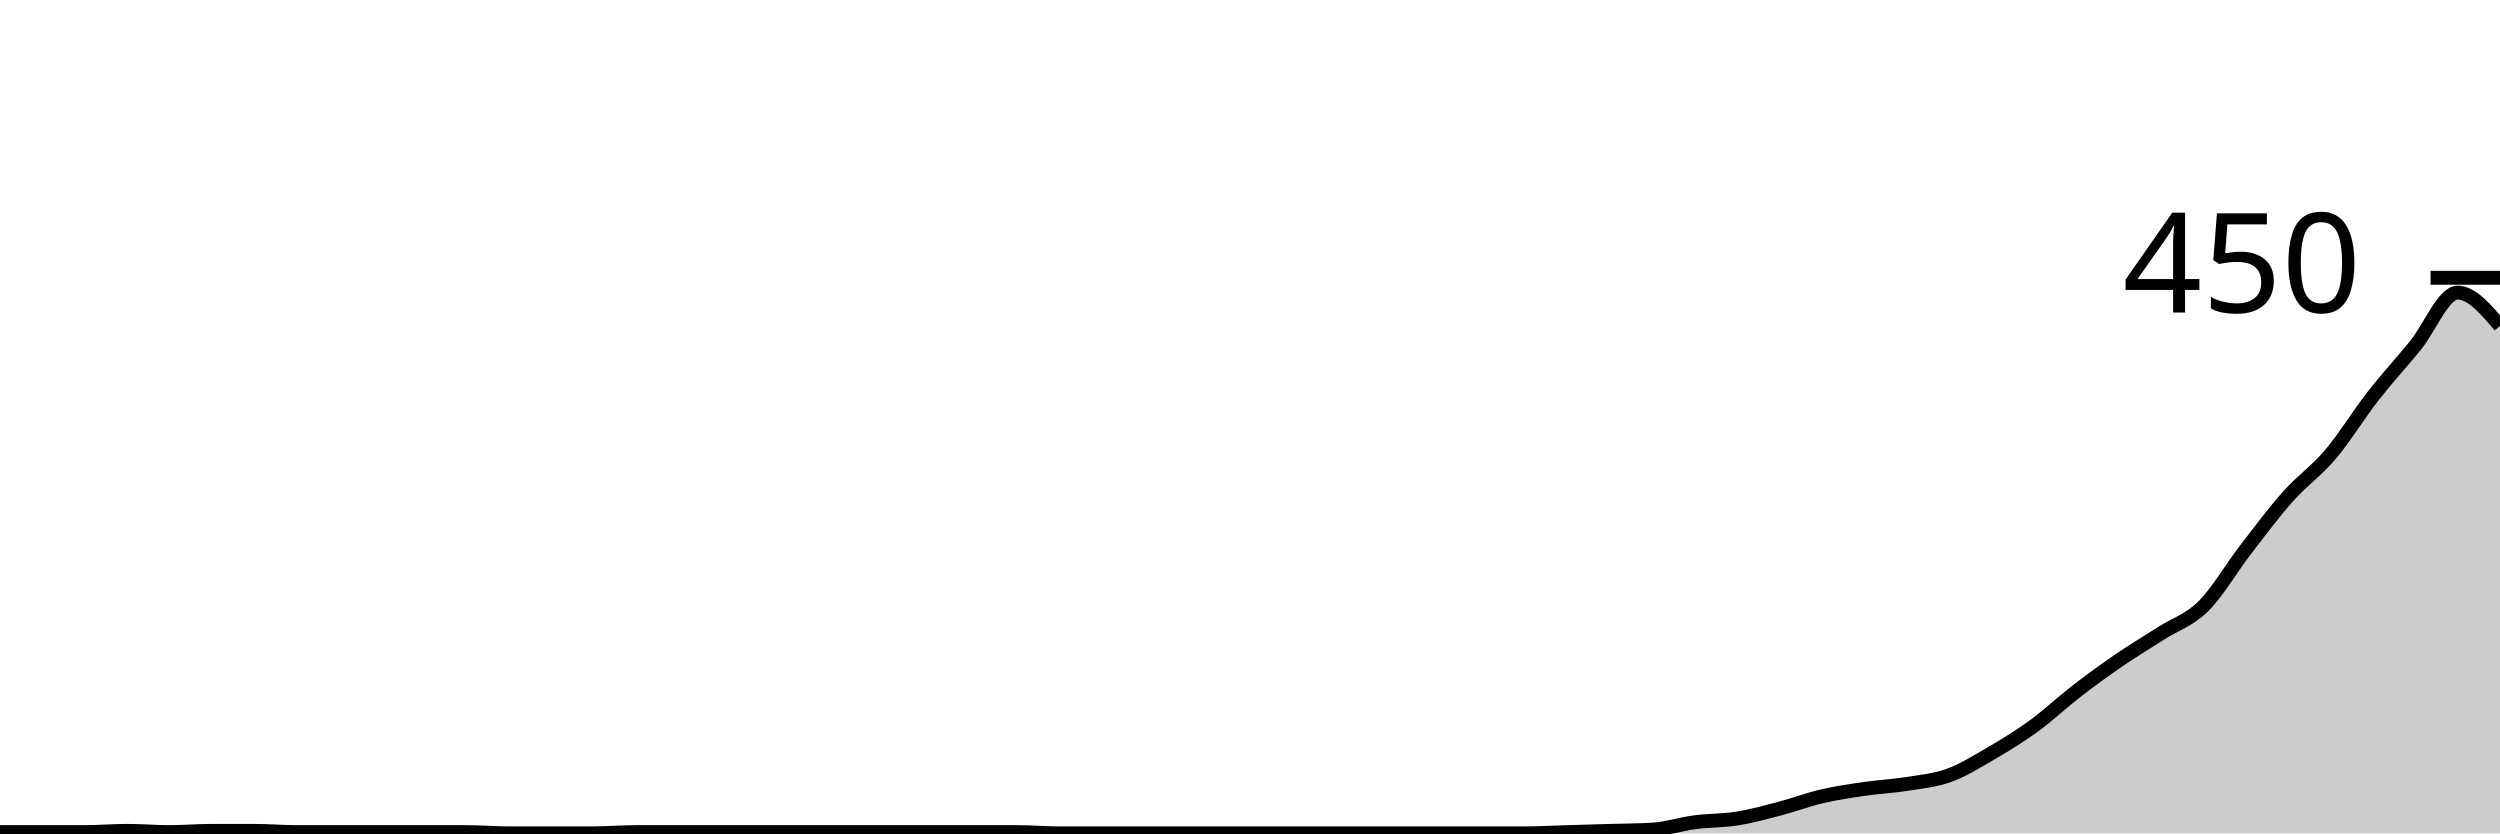
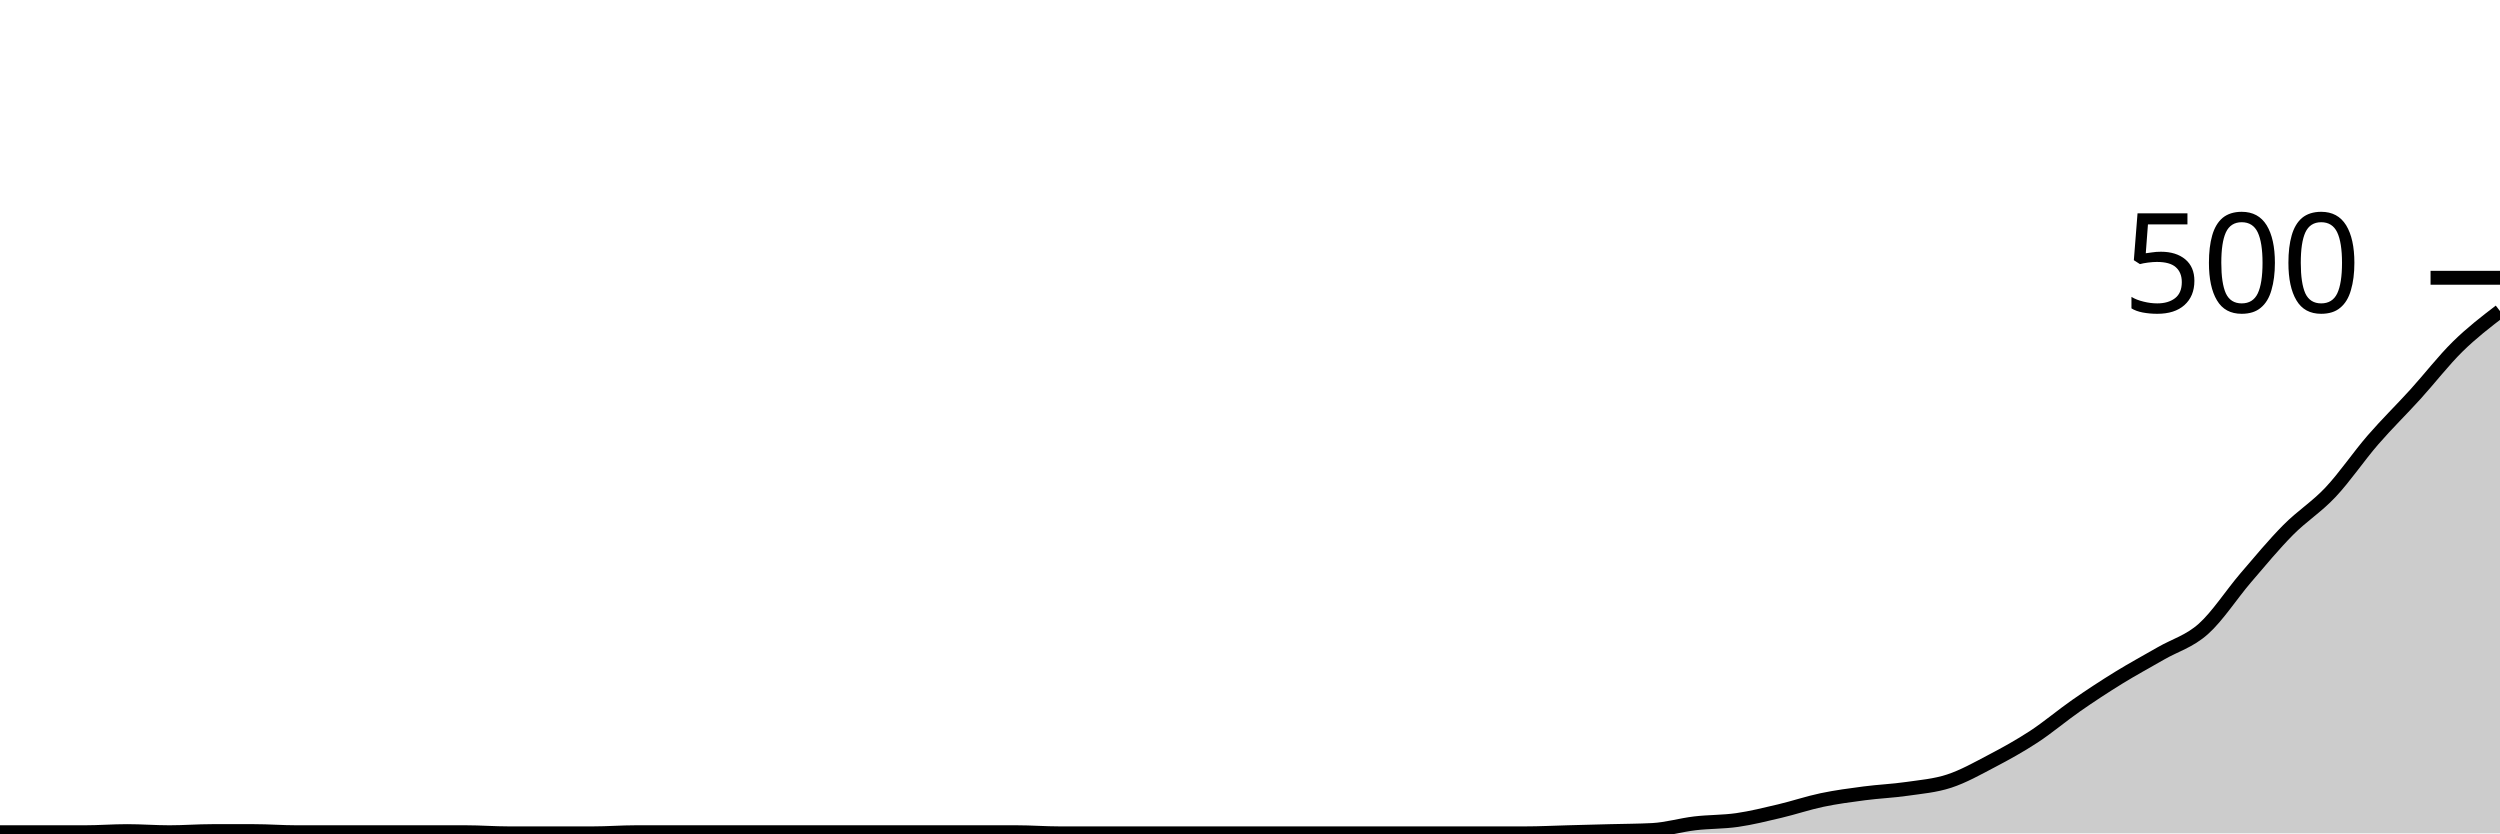
<svg xmlns="http://www.w3.org/2000/svg" viewBox="0 0 180 60">
  <g transform="translate(0,20)">
-     <path class="area" fill="rgba(0, 0, 0, 0.2)" d="M0,39.911C1.017,39.911,2.034,39.911,3.051,39.911C4.068,39.911,5.085,39.911,6.102,39.911C7.119,39.911,8.136,39.822,9.153,39.822C10.169,39.822,11.186,39.911,12.203,39.911C13.22,39.911,14.237,39.822,15.254,39.822C16.271,39.822,17.288,39.822,18.305,39.822C19.322,39.822,20.339,39.911,21.356,39.911C22.373,39.911,23.39,39.911,24.407,39.911C25.424,39.911,26.441,39.911,27.458,39.911C28.475,39.911,29.492,39.911,30.508,39.911C31.525,39.911,32.542,39.911,33.559,39.911C34.576,39.911,35.593,40,36.61,40C37.627,40,38.644,40,39.661,40C40.678,40,41.695,40,42.712,40C43.729,40,44.746,39.911,45.763,39.911C46.78,39.911,47.797,39.911,48.814,39.911C49.831,39.911,50.847,39.911,51.864,39.911C52.881,39.911,53.898,39.911,54.915,39.911C55.932,39.911,56.949,39.911,57.966,39.911C58.983,39.911,60,39.911,61.017,39.911C62.034,39.911,63.051,39.911,64.068,39.911C65.085,39.911,66.102,39.911,67.119,39.911C68.136,39.911,69.153,39.911,70.169,39.911C71.186,39.911,72.203,39.911,73.22,39.911C74.237,39.911,75.254,40,76.271,40C77.288,40,78.305,40,79.322,40C80.339,40,81.356,40,82.373,40C83.39,40,84.407,40,85.424,40C86.441,40,87.458,40,88.475,40C89.492,40,90.508,40,91.525,40C92.542,40,93.559,40,94.576,40C95.593,40,96.61,40,97.627,40C98.644,40,99.661,40,100.678,40C101.695,40,102.712,40,103.729,40C104.746,40,105.763,40,106.78,40C107.797,40,108.814,40,109.831,40C110.847,40,111.864,39.941,112.881,39.911C113.898,39.881,114.915,39.852,115.932,39.822C116.949,39.793,117.966,39.793,118.983,39.733C120,39.674,121.017,39.333,122.034,39.2C123.051,39.067,124.068,39.096,125.085,38.933C126.102,38.77,127.119,38.489,128.136,38.222C129.153,37.956,130.169,37.57,131.186,37.333C132.203,37.096,133.22,36.948,134.237,36.8C135.254,36.652,136.271,36.607,137.288,36.444C138.305,36.281,139.322,36.193,140.339,35.822C141.356,35.452,142.373,34.815,143.39,34.222C144.407,33.63,145.424,33.007,146.441,32.267C147.458,31.526,148.475,30.563,149.492,29.778C150.508,28.993,151.525,28.252,152.542,27.556C153.559,26.859,154.576,26.252,155.593,25.6C156.61,24.948,157.627,24.652,158.644,23.644C159.661,22.637,160.678,20.874,161.695,19.556C162.712,18.237,163.729,16.874,164.746,15.733C165.763,14.593,166.78,13.911,167.797,12.711C168.814,11.511,169.831,9.837,170.847,8.533C171.864,7.23,172.881,6.133,173.898,4.889C174.915,3.644,175.932,1.067,176.949,1.067C177.966,1.067,178.983,2.267,180,3.467L180,40C178.983,40,177.966,40,176.949,40C175.932,40,174.915,40,173.898,40C172.881,40,171.864,40,170.847,40C169.831,40,168.814,40,167.797,40C166.78,40,165.763,40,164.746,40C163.729,40,162.712,40,161.695,40C160.678,40,159.661,40,158.644,40C157.627,40,156.61,40,155.593,40C154.576,40,153.559,40,152.542,40C151.525,40,150.508,40,149.492,40C148.475,40,147.458,40,146.441,40C145.424,40,144.407,40,143.39,40C142.373,40,141.356,40,140.339,40C139.322,40,138.305,40,137.288,40C136.271,40,135.254,40,134.237,40C133.22,40,132.203,40,131.186,40C130.169,40,129.153,40,128.136,40C127.119,40,126.102,40,125.085,40C124.068,40,123.051,40,122.034,40C121.017,40,120,40,118.983,40C117.966,40,116.949,40,115.932,40C114.915,40,113.898,40,112.881,40C111.864,40,110.847,40,109.831,40C108.814,40,107.797,40,106.78,40C105.763,40,104.746,40,103.729,40C102.712,40,101.695,40,100.678,40C99.661,40,98.644,40,97.627,40C96.61,40,95.593,40,94.576,40C93.559,40,92.542,40,91.525,40C90.508,40,89.492,40,88.475,40C87.458,40,86.441,40,85.424,40C84.407,40,83.39,40,82.373,40C81.356,40,80.339,40,79.322,40C78.305,40,77.288,40,76.271,40C75.254,40,74.237,40,73.22,40C72.203,40,71.186,40,70.169,40C69.153,40,68.136,40,67.119,40C66.102,40,65.085,40,64.068,40C63.051,40,62.034,40,61.017,40C60,40,58.983,40,57.966,40C56.949,40,55.932,40,54.915,40C53.898,40,52.881,40,51.864,40C50.847,40,49.831,40,48.814,40C47.797,40,46.78,40,45.763,40C44.746,40,43.729,40,42.712,40C41.695,40,40.678,40,39.661,40C38.644,40,37.627,40,36.61,40C35.593,40,34.576,40,33.559,40C32.542,40,31.525,40,30.508,40C29.492,40,28.475,40,27.458,40C26.441,40,25.424,40,24.407,40C23.39,40,22.373,40,21.356,40C20.339,40,19.322,40,18.305,40C17.288,40,16.271,40,15.254,40C14.237,40,13.22,40,12.203,40C11.186,40,10.169,40,9.153,40C8.136,40,7.119,40,6.102,40C5.085,40,4.068,40,3.051,40C2.034,40,1.017,40,0,40Z" />
-     <path class="line" stroke="black" fill="none" d="M0,39.911C1.017,39.911,2.034,39.911,3.051,39.911C4.068,39.911,5.085,39.911,6.102,39.911C7.119,39.911,8.136,39.822,9.153,39.822C10.169,39.822,11.186,39.911,12.203,39.911C13.22,39.911,14.237,39.822,15.254,39.822C16.271,39.822,17.288,39.822,18.305,39.822C19.322,39.822,20.339,39.911,21.356,39.911C22.373,39.911,23.39,39.911,24.407,39.911C25.424,39.911,26.441,39.911,27.458,39.911C28.475,39.911,29.492,39.911,30.508,39.911C31.525,39.911,32.542,39.911,33.559,39.911C34.576,39.911,35.593,40,36.61,40C37.627,40,38.644,40,39.661,40C40.678,40,41.695,40,42.712,40C43.729,40,44.746,39.911,45.763,39.911C46.78,39.911,47.797,39.911,48.814,39.911C49.831,39.911,50.847,39.911,51.864,39.911C52.881,39.911,53.898,39.911,54.915,39.911C55.932,39.911,56.949,39.911,57.966,39.911C58.983,39.911,60,39.911,61.017,39.911C62.034,39.911,63.051,39.911,64.068,39.911C65.085,39.911,66.102,39.911,67.119,39.911C68.136,39.911,69.153,39.911,70.169,39.911C71.186,39.911,72.203,39.911,73.22,39.911C74.237,39.911,75.254,40,76.271,40C77.288,40,78.305,40,79.322,40C80.339,40,81.356,40,82.373,40C83.39,40,84.407,40,85.424,40C86.441,40,87.458,40,88.475,40C89.492,40,90.508,40,91.525,40C92.542,40,93.559,40,94.576,40C95.593,40,96.61,40,97.627,40C98.644,40,99.661,40,100.678,40C101.695,40,102.712,40,103.729,40C104.746,40,105.763,40,106.78,40C107.797,40,108.814,40,109.831,40C110.847,40,111.864,39.941,112.881,39.911C113.898,39.881,114.915,39.852,115.932,39.822C116.949,39.793,117.966,39.793,118.983,39.733C120,39.674,121.017,39.333,122.034,39.2C123.051,39.067,124.068,39.096,125.085,38.933C126.102,38.77,127.119,38.489,128.136,38.222C129.153,37.956,130.169,37.57,131.186,37.333C132.203,37.096,133.22,36.948,134.237,36.8C135.254,36.652,136.271,36.607,137.288,36.444C138.305,36.281,139.322,36.193,140.339,35.822C141.356,35.452,142.373,34.815,143.39,34.222C144.407,33.63,145.424,33.007,146.441,32.267C147.458,31.526,148.475,30.563,149.492,29.778C150.508,28.993,151.525,28.252,152.542,27.556C153.559,26.859,154.576,26.252,155.593,25.6C156.61,24.948,157.627,24.652,158.644,23.644C159.661,22.637,160.678,20.874,161.695,19.556C162.712,18.237,163.729,16.874,164.746,15.733C165.763,14.593,166.78,13.911,167.797,12.711C168.814,11.511,169.831,9.837,170.847,8.533C171.864,7.23,172.881,6.133,173.898,4.889C174.915,3.644,175.932,1.067,176.949,1.067C177.966,1.067,178.983,2.267,180,3.467" />
+     <path class="area" fill="rgba(0, 0, 0, 0.2)" d="M0,39.92C1.017,39.92,2.034,39.92,3.051,39.92C4.068,39.92,5.085,39.92,6.102,39.92C7.119,39.92,8.136,39.84,9.153,39.84C10.169,39.84,11.186,39.92,12.203,39.92C13.22,39.92,14.237,39.84,15.254,39.84C16.271,39.84,17.288,39.84,18.305,39.84C19.322,39.84,20.339,39.92,21.356,39.92C22.373,39.92,23.39,39.92,24.407,39.92C25.424,39.92,26.441,39.92,27.458,39.92C28.475,39.92,29.492,39.92,30.508,39.92C31.525,39.92,32.542,39.92,33.559,39.92C34.576,39.92,35.593,40,36.61,40C37.627,40,38.644,40,39.661,40C40.678,40,41.695,40,42.712,40C43.729,40,44.746,39.92,45.763,39.92C46.78,39.92,47.797,39.92,48.814,39.92C49.831,39.92,50.847,39.92,51.864,39.92C52.881,39.92,53.898,39.92,54.915,39.92C55.932,39.92,56.949,39.92,57.966,39.92C58.983,39.92,60,39.92,61.017,39.92C62.034,39.92,63.051,39.92,64.068,39.92C65.085,39.92,66.102,39.92,67.119,39.92C68.136,39.92,69.153,39.92,70.169,39.92C71.186,39.92,72.203,39.92,73.22,39.92C74.237,39.92,75.254,40,76.271,40C77.288,40,78.305,40,79.322,40C80.339,40,81.356,40,82.373,40C83.39,40,84.407,40,85.424,40C86.441,40,87.458,40,88.475,40C89.492,40,90.508,40,91.525,40C92.542,40,93.559,40,94.576,40C95.593,40,96.61,40,97.627,40C98.644,40,99.661,40,100.678,40C101.695,40,102.712,40,103.729,40C104.746,40,105.763,40,106.78,40C107.797,40,108.814,40,109.831,40C110.847,40,111.864,39.947,112.881,39.92C113.898,39.893,114.915,39.867,115.932,39.84C116.949,39.813,117.966,39.813,118.983,39.76C120,39.707,121.017,39.4,122.034,39.28C123.051,39.16,124.068,39.187,125.085,39.04C126.102,38.893,127.119,38.64,128.136,38.4C129.153,38.16,130.169,37.813,131.186,37.6C132.203,37.387,133.22,37.253,134.237,37.12C135.254,36.987,136.271,36.947,137.288,36.8C138.305,36.653,139.322,36.573,140.339,36.24C141.356,35.907,142.373,35.333,143.39,34.8C144.407,34.267,145.424,33.707,146.441,33.04C147.458,32.373,148.475,31.507,149.492,30.8C150.508,30.093,151.525,29.427,152.542,28.8C153.559,28.173,154.576,27.627,155.593,27.04C156.61,26.453,157.627,26.187,158.644,25.28C159.661,24.373,160.678,22.787,161.695,21.6C162.712,20.413,163.729,19.187,164.746,18.16C165.763,17.133,166.78,16.52,167.797,15.44C168.814,14.36,169.831,12.853,170.847,11.68C171.864,10.507,172.881,9.52,173.898,8.4C174.915,7.28,175.932,5.96,176.949,4.96C177.966,3.96,178.983,3.18,180,2.4L180,40C178.983,40,177.966,40,176.949,40C175.932,40,174.915,40,173.898,40C172.881,40,171.864,40,170.847,40C169.831,40,168.814,40,167.797,40C166.78,40,165.763,40,164.746,40C163.729,40,162.712,40,161.695,40C160.678,40,159.661,40,158.644,40C157.627,40,156.61,40,155.593,40C154.576,40,153.559,40,152.542,40C151.525,40,150.508,40,149.492,40C148.475,40,147.458,40,146.441,40C145.424,40,144.407,40,143.39,40C142.373,40,141.356,40,140.339,40C139.322,40,138.305,40,137.288,40C136.271,40,135.254,40,134.237,40C133.22,40,132.203,40,131.186,40C130.169,40,129.153,40,128.136,40C127.119,40,126.102,40,125.085,40C124.068,40,123.051,40,122.034,40C121.017,40,120,40,118.983,40C117.966,40,116.949,40,115.932,40C114.915,40,113.898,40,112.881,40C111.864,40,110.847,40,109.831,40C108.814,40,107.797,40,106.78,40C105.763,40,104.746,40,103.729,40C102.712,40,101.695,40,100.678,40C99.661,40,98.644,40,97.627,40C96.61,40,95.593,40,94.576,40C93.559,40,92.542,40,91.525,40C90.508,40,89.492,40,88.475,40C87.458,40,86.441,40,85.424,40C84.407,40,83.39,40,82.373,40C81.356,40,80.339,40,79.322,40C78.305,40,77.288,40,76.271,40C75.254,40,74.237,40,73.22,40C72.203,40,71.186,40,70.169,40C69.153,40,68.136,40,67.119,40C66.102,40,65.085,40,64.068,40C63.051,40,62.034,40,61.017,40C60,40,58.983,40,57.966,40C56.949,40,55.932,40,54.915,40C53.898,40,52.881,40,51.864,40C50.847,40,49.831,40,48.814,40C47.797,40,46.78,40,45.763,40C44.746,40,43.729,40,42.712,40C41.695,40,40.678,40,39.661,40C38.644,40,37.627,40,36.61,40C35.593,40,34.576,40,33.559,40C32.542,40,31.525,40,30.508,40C29.492,40,28.475,40,27.458,40C26.441,40,25.424,40,24.407,40C23.39,40,22.373,40,21.356,40C20.339,40,19.322,40,18.305,40C17.288,40,16.271,40,15.254,40C14.237,40,13.22,40,12.203,40C11.186,40,10.169,40,9.153,40C8.136,40,7.119,40,6.102,40C5.085,40,4.068,40,3.051,40C2.034,40,1.017,40,0,40Z" />
+     <path class="line" stroke="black" fill="none" d="M0,39.92C1.017,39.92,2.034,39.92,3.051,39.92C4.068,39.92,5.085,39.92,6.102,39.92C7.119,39.92,8.136,39.84,9.153,39.84C10.169,39.84,11.186,39.92,12.203,39.92C13.22,39.92,14.237,39.84,15.254,39.84C16.271,39.84,17.288,39.84,18.305,39.84C19.322,39.84,20.339,39.92,21.356,39.92C22.373,39.92,23.39,39.92,24.407,39.92C25.424,39.92,26.441,39.92,27.458,39.92C28.475,39.92,29.492,39.92,30.508,39.92C31.525,39.92,32.542,39.92,33.559,39.92C34.576,39.92,35.593,40,36.61,40C37.627,40,38.644,40,39.661,40C40.678,40,41.695,40,42.712,40C43.729,40,44.746,39.92,45.763,39.92C46.78,39.92,47.797,39.92,48.814,39.92C49.831,39.92,50.847,39.92,51.864,39.92C52.881,39.92,53.898,39.92,54.915,39.92C55.932,39.92,56.949,39.92,57.966,39.92C58.983,39.92,60,39.92,61.017,39.92C62.034,39.92,63.051,39.92,64.068,39.92C65.085,39.92,66.102,39.92,67.119,39.92C68.136,39.92,69.153,39.92,70.169,39.92C71.186,39.92,72.203,39.92,73.22,39.92C74.237,39.92,75.254,40,76.271,40C77.288,40,78.305,40,79.322,40C80.339,40,81.356,40,82.373,40C83.39,40,84.407,40,85.424,40C86.441,40,87.458,40,88.475,40C89.492,40,90.508,40,91.525,40C92.542,40,93.559,40,94.576,40C95.593,40,96.61,40,97.627,40C98.644,40,99.661,40,100.678,40C101.695,40,102.712,40,103.729,40C104.746,40,105.763,40,106.78,40C107.797,40,108.814,40,109.831,40C110.847,40,111.864,39.947,112.881,39.92C113.898,39.893,114.915,39.867,115.932,39.84C116.949,39.813,117.966,39.813,118.983,39.76C120,39.707,121.017,39.4,122.034,39.28C123.051,39.16,124.068,39.187,125.085,39.04C126.102,38.893,127.119,38.64,128.136,38.4C129.153,38.16,130.169,37.813,131.186,37.6C132.203,37.387,133.22,37.253,134.237,37.12C135.254,36.987,136.271,36.947,137.288,36.8C138.305,36.653,139.322,36.573,140.339,36.24C141.356,35.907,142.373,35.333,143.39,34.8C144.407,34.267,145.424,33.707,146.441,33.04C147.458,32.373,148.475,31.507,149.492,30.8C150.508,30.093,151.525,29.427,152.542,28.8C153.559,28.173,154.576,27.627,155.593,27.04C156.61,26.453,157.627,26.187,158.644,25.28C159.661,24.373,160.678,22.787,161.695,21.6C162.712,20.413,163.729,19.187,164.746,18.16C165.763,17.133,166.78,16.52,167.797,15.44C168.814,14.36,169.831,12.853,170.847,11.68C171.864,10.507,172.881,9.52,173.898,8.4C174.915,7.28,175.932,5.96,176.949,4.96C177.966,3.96,178.983,3.18,180,2.4" />
    <path class="axis-ceiling" stroke-width="1" stroke="black" fill="none" d="M175,0L180,0" />
-     <text class="axis-ceiling-label" font-family="sans-serif" text-anchor="end" font-size="10px" x="170" y="2.5">450</text>
+     <text class="axis-ceiling-label" font-family="sans-serif" text-anchor="end" font-size="10px" x="170" y="2.5">500</text>
  </g>
</svg>
